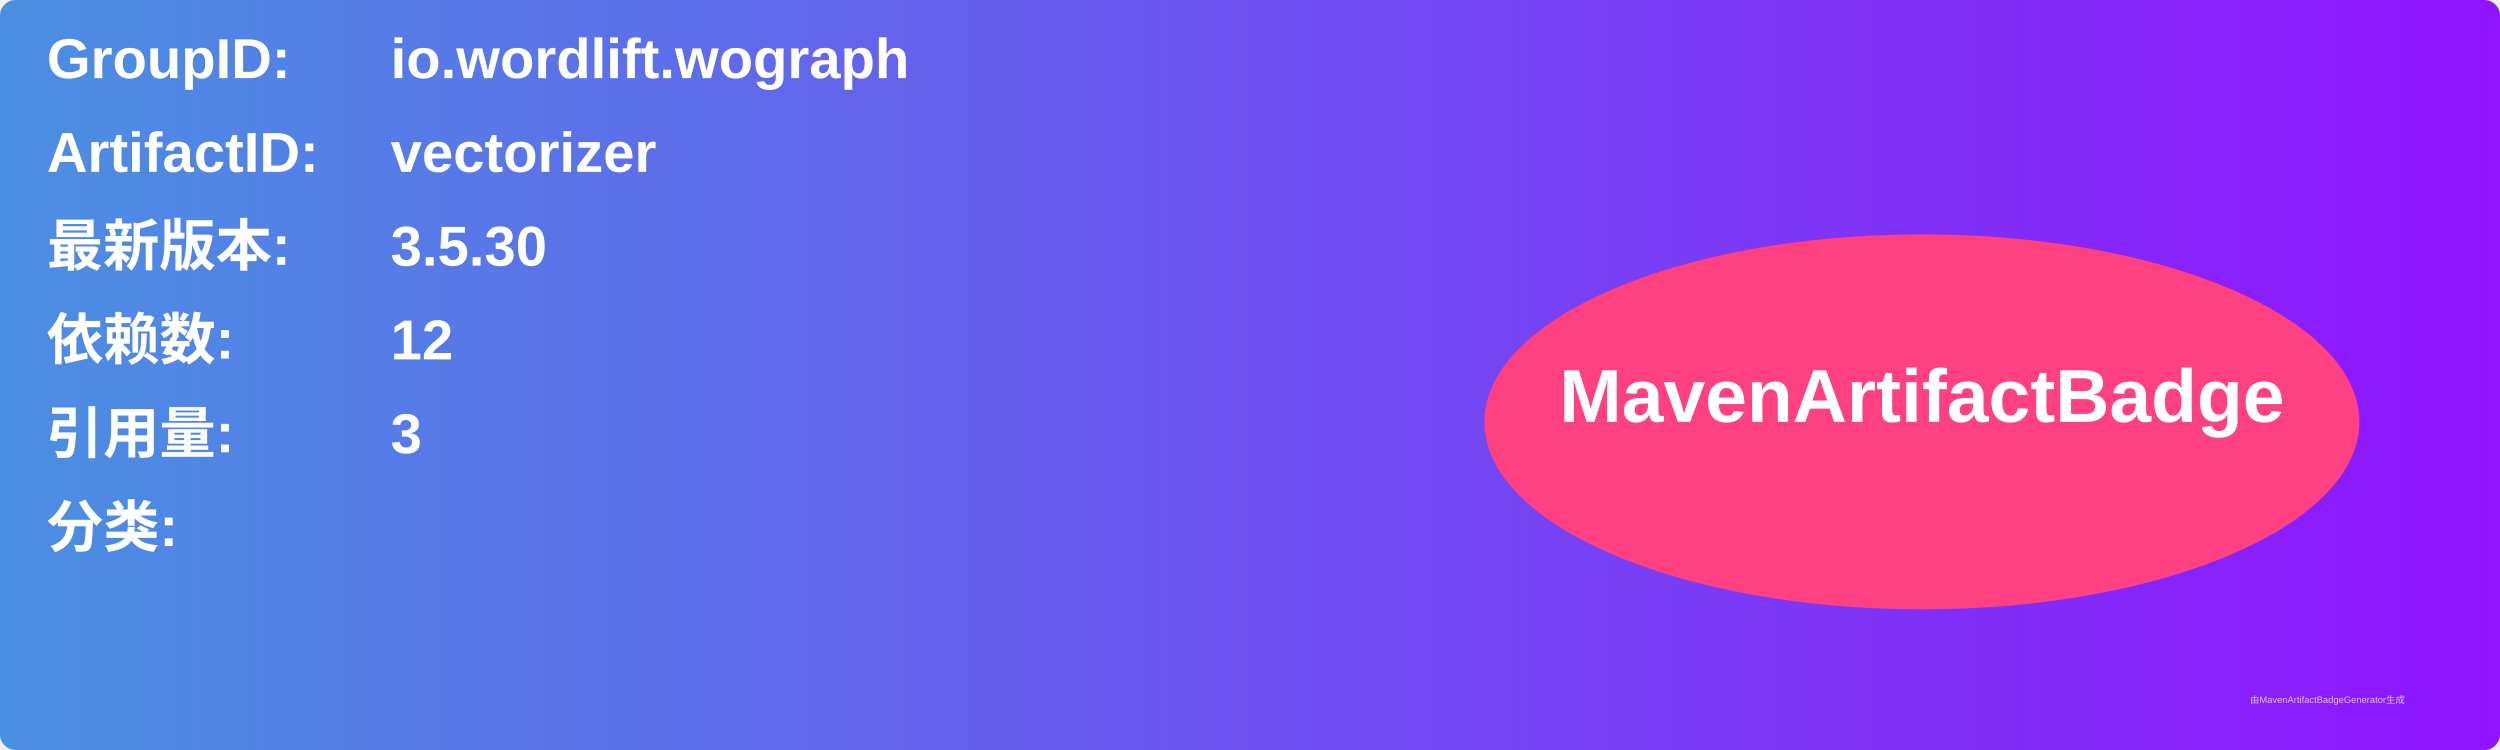
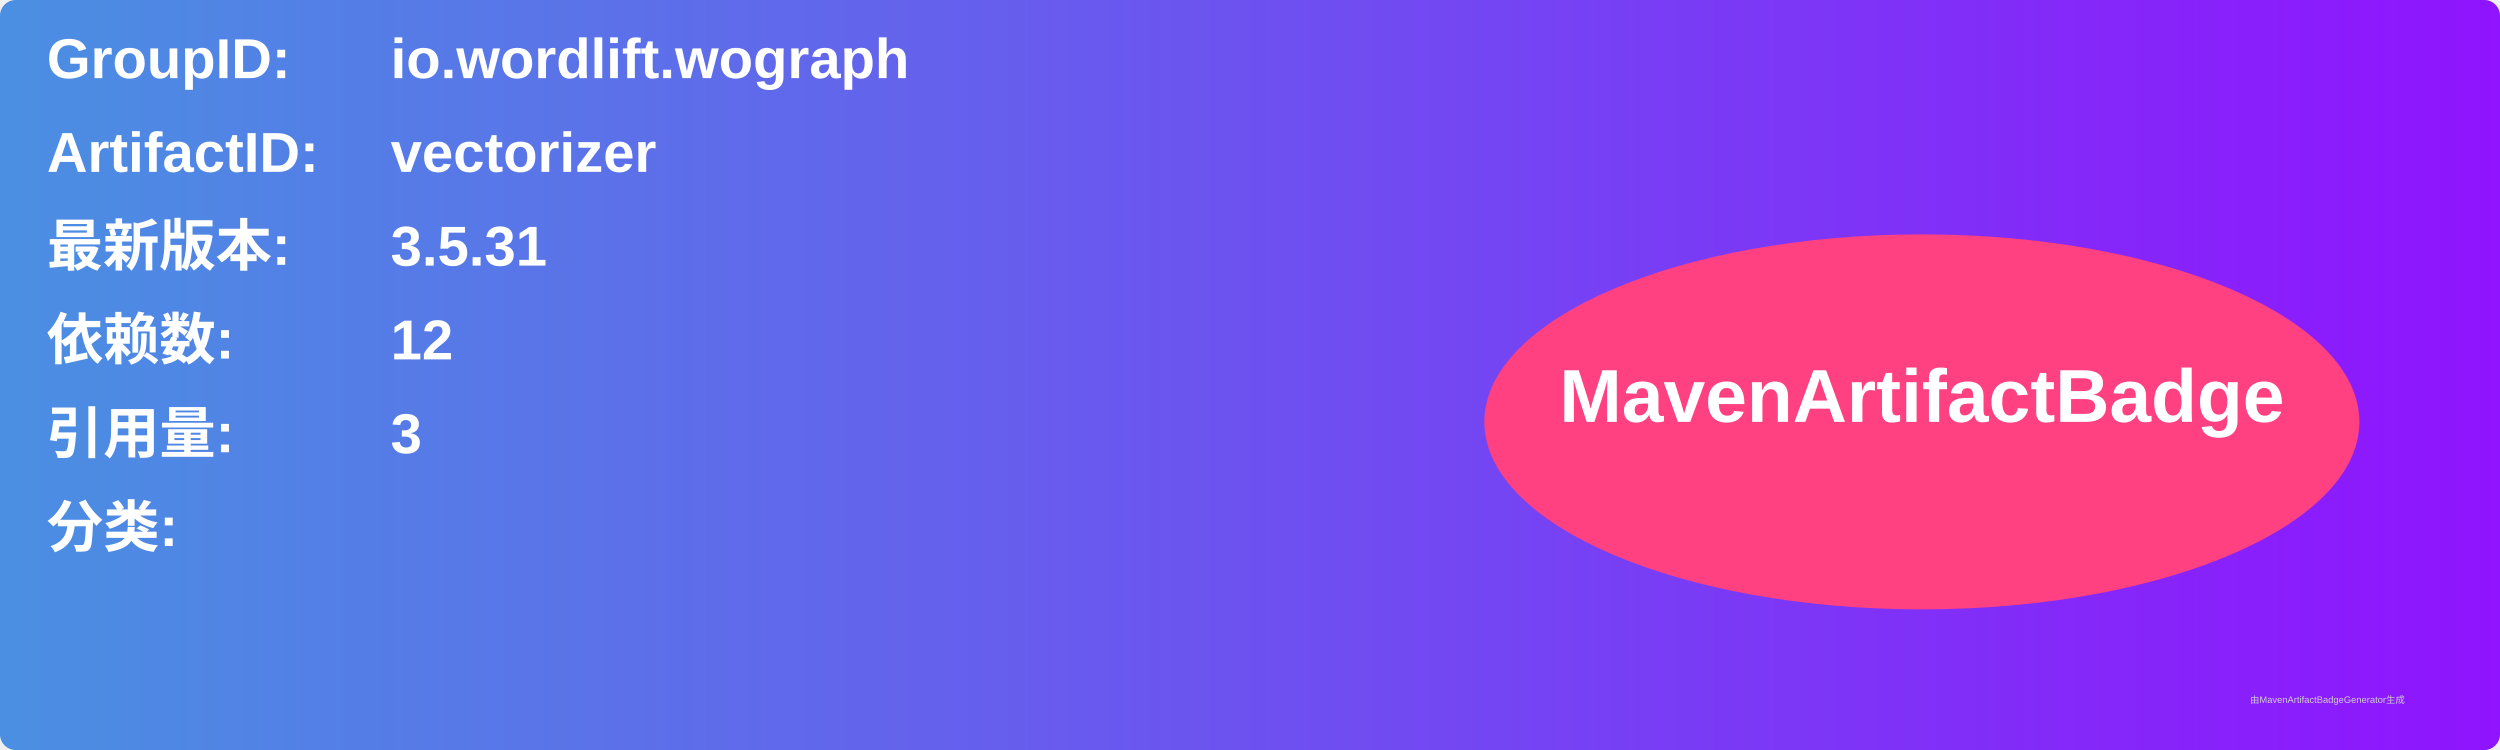
<svg xmlns="http://www.w3.org/2000/svg" width="800" height="240" viewBox="0 0 800 240">
  <linearGradient id="grad" x1="0%" y1="0%" x2="100%" y2="0%">
    <stop offset="0%" stop-color="#4a90e2" />
    <stop offset="100%" stop-color="#9013fe" />
  </linearGradient>
  <rect width="100%" height="100%" rx="5" ry="5" fill="url(#grad)" />
  <g transform="translate(15, 15)">
    <text x="0" y="10" font-family="Arial" font-size="18" fill="white" font-weight="bold" width="260">GroupID:</text>
    <text x="110" y="10" font-family="Arial" font-size="18" fill="white" font-weight="bold" width="460">io.wordlift.wograph</text>
    <text x="0" y="40" font-family="Arial" font-size="18" fill="white" font-weight="bold" width="260">ArtifactID:</text>
    <text x="110" y="40" font-family="Arial" font-size="18" fill="white" font-weight="bold" width="460">vectorizer</text>
    <text x="0" y="70" font-family="Arial" font-size="18" fill="white" font-weight="bold">最新版本:</text>
    <text x="110" y="70" font-family="Arial" font-size="18" fill="white" font-weight="bold">
-       <tspan font-weight="bold">3.5.30</tspan>
+       <tspan font-weight="bold">3.5.31</tspan>
    </text>
    <text x="0" y="100" font-family="Arial" font-size="18" fill="white" font-weight="bold">依赖数: </text>
    <text x="110" y="100" font-family="Arial" font-size="18" fill="white">
      <tspan font-weight="bold">12</tspan>
    </text>
    <text x="0" y="130" font-family="Arial" font-size="18" fill="white" font-weight="bold">引用量: </text>
    <text x="110" y="130" font-family="Arial" font-size="18" fill="white">
      <tspan font-weight="bold">3</tspan>
    </text>
    <text x="0" y="160" font-family="Arial" font-size="18" fill="white" font-weight="bold">分类:</text>
    <text x="10" y="190" font-family="Arial" font-size="10" fill="white">
      <tspan font-weight="bold" />
    </text>
    <ellipse cx="600" cy="120" rx="140" ry="60" fill="#ff4081" />
    <text x="600" y="120" text-anchor="middle" font-family="Arial" font-size="24" fill="white" font-weight="bold">MavenArtifactBadge</text>
  </g>
  <text x="720" y="225" font-family="Arial" font-size="3" fill="#d0d0d0">由MavenArtifactBadgeGenerator生成</text>
</svg>
